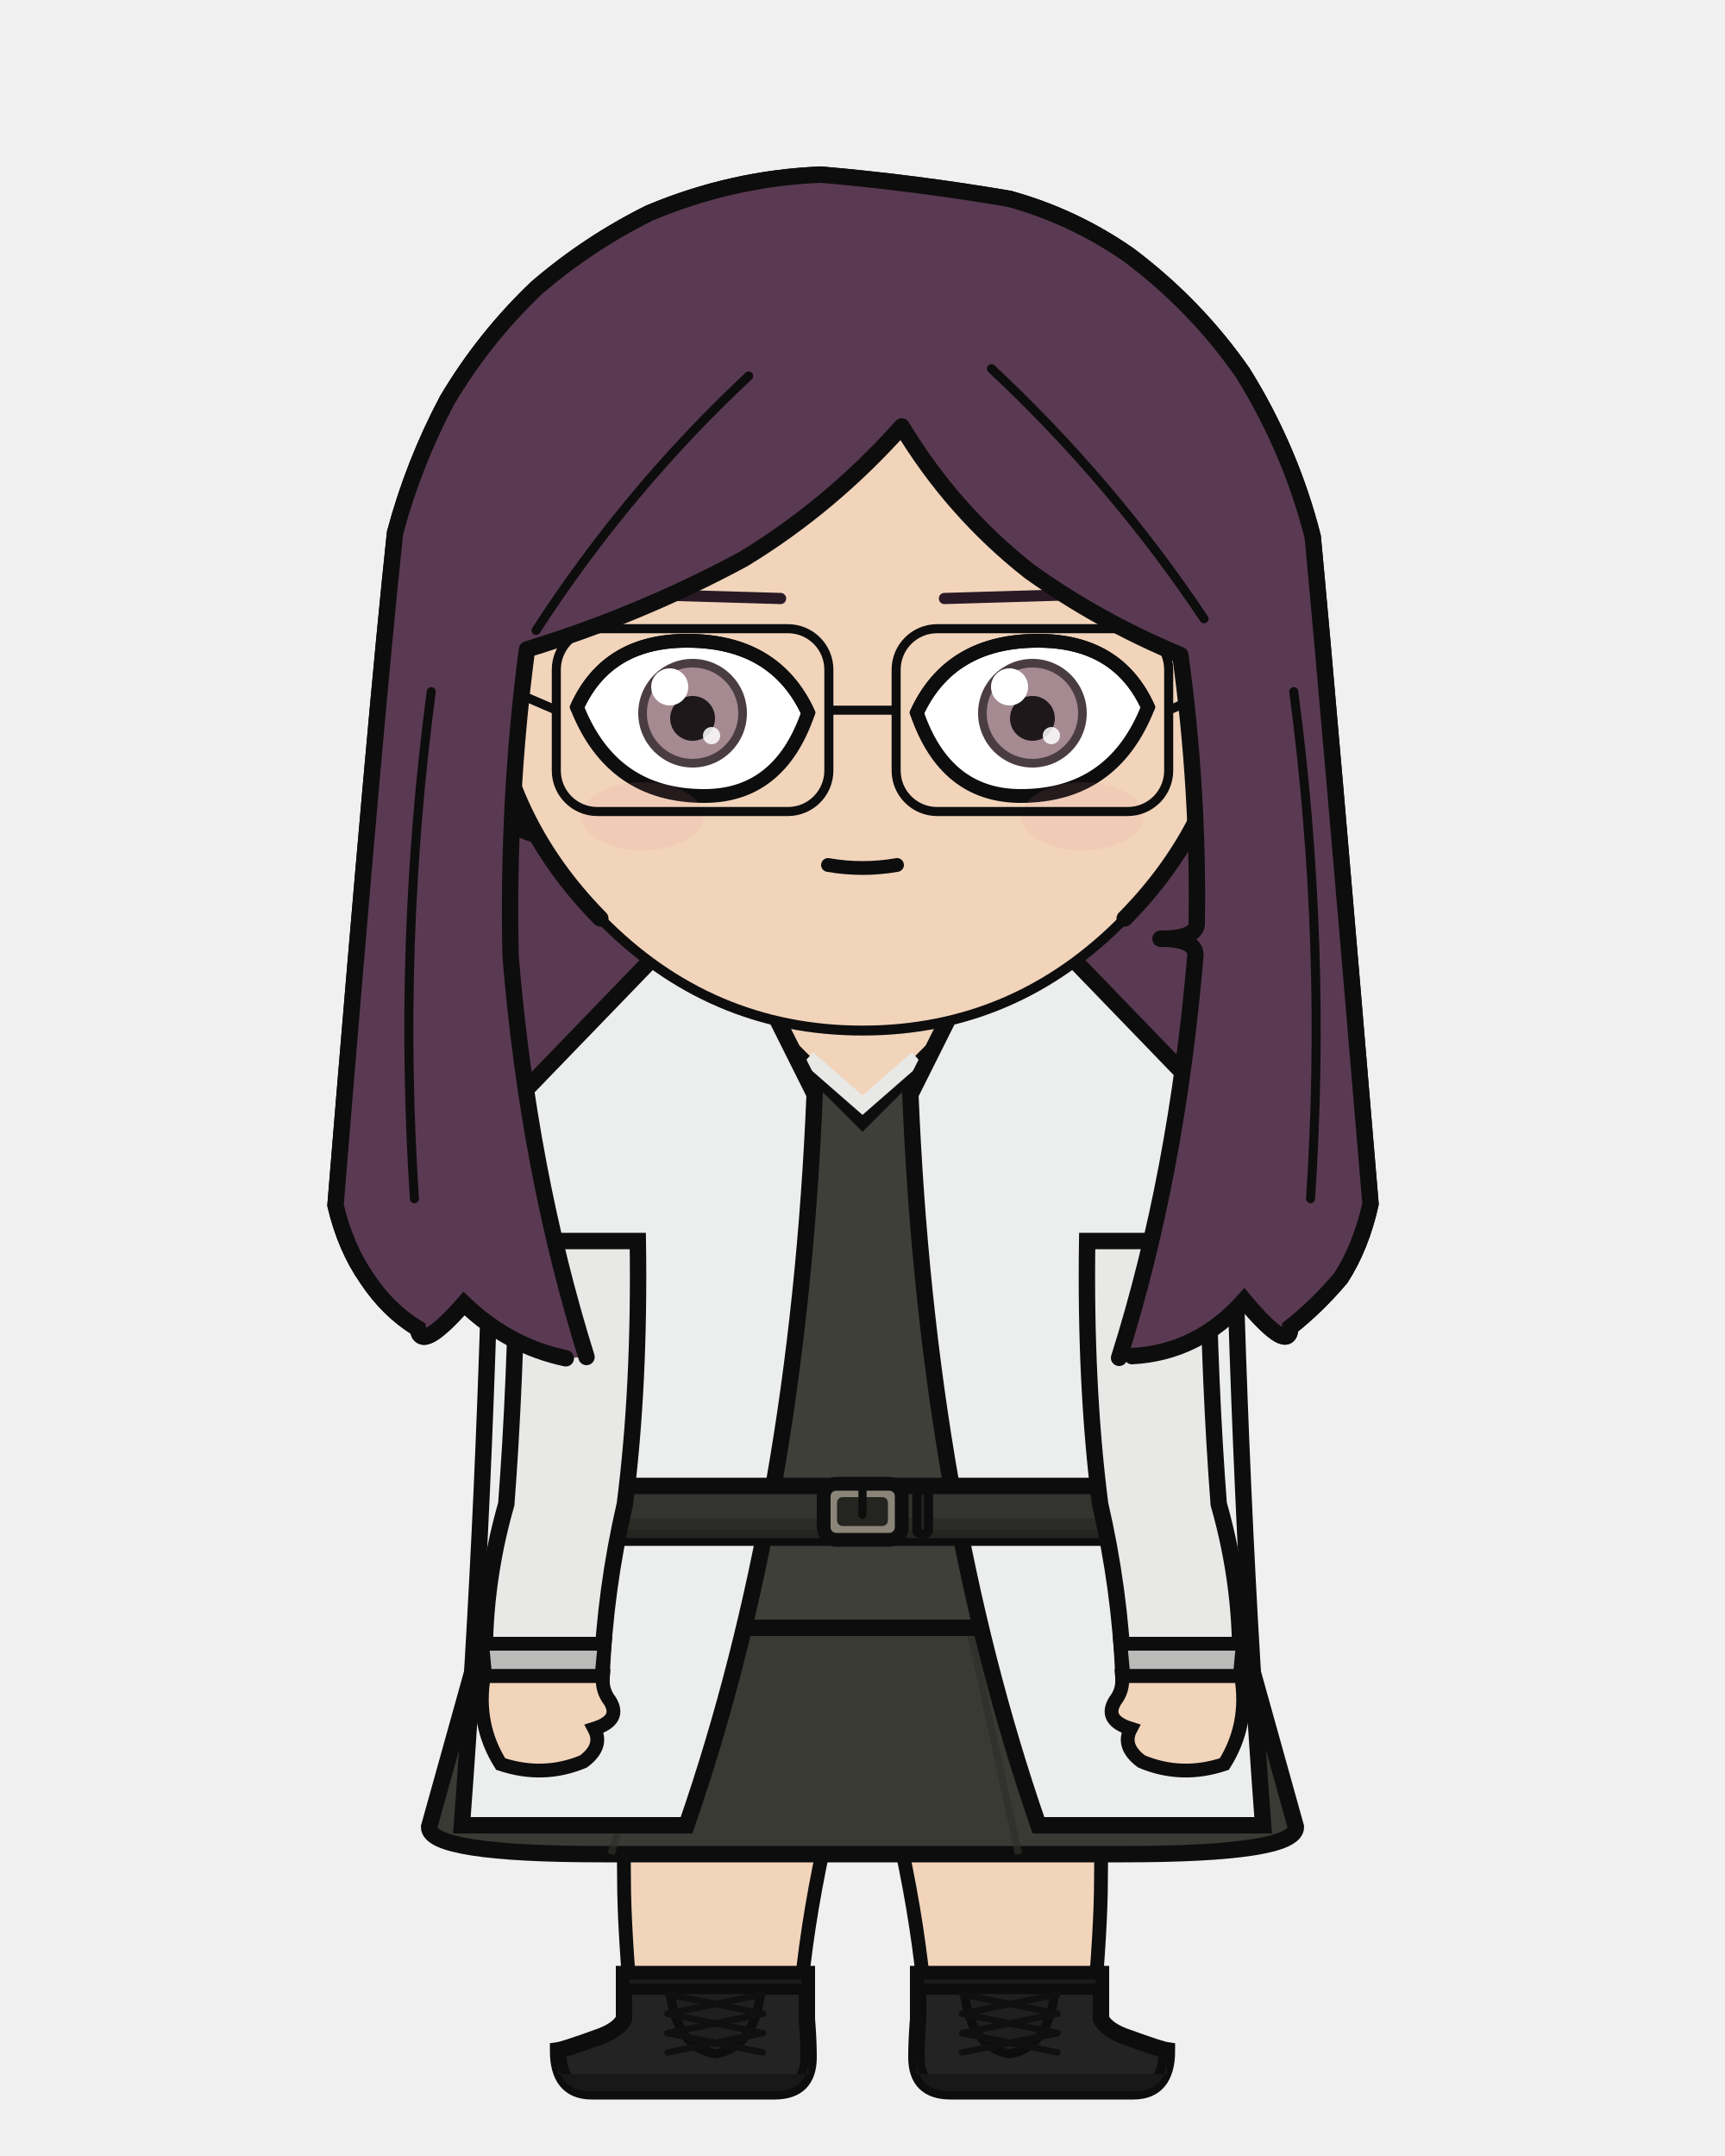
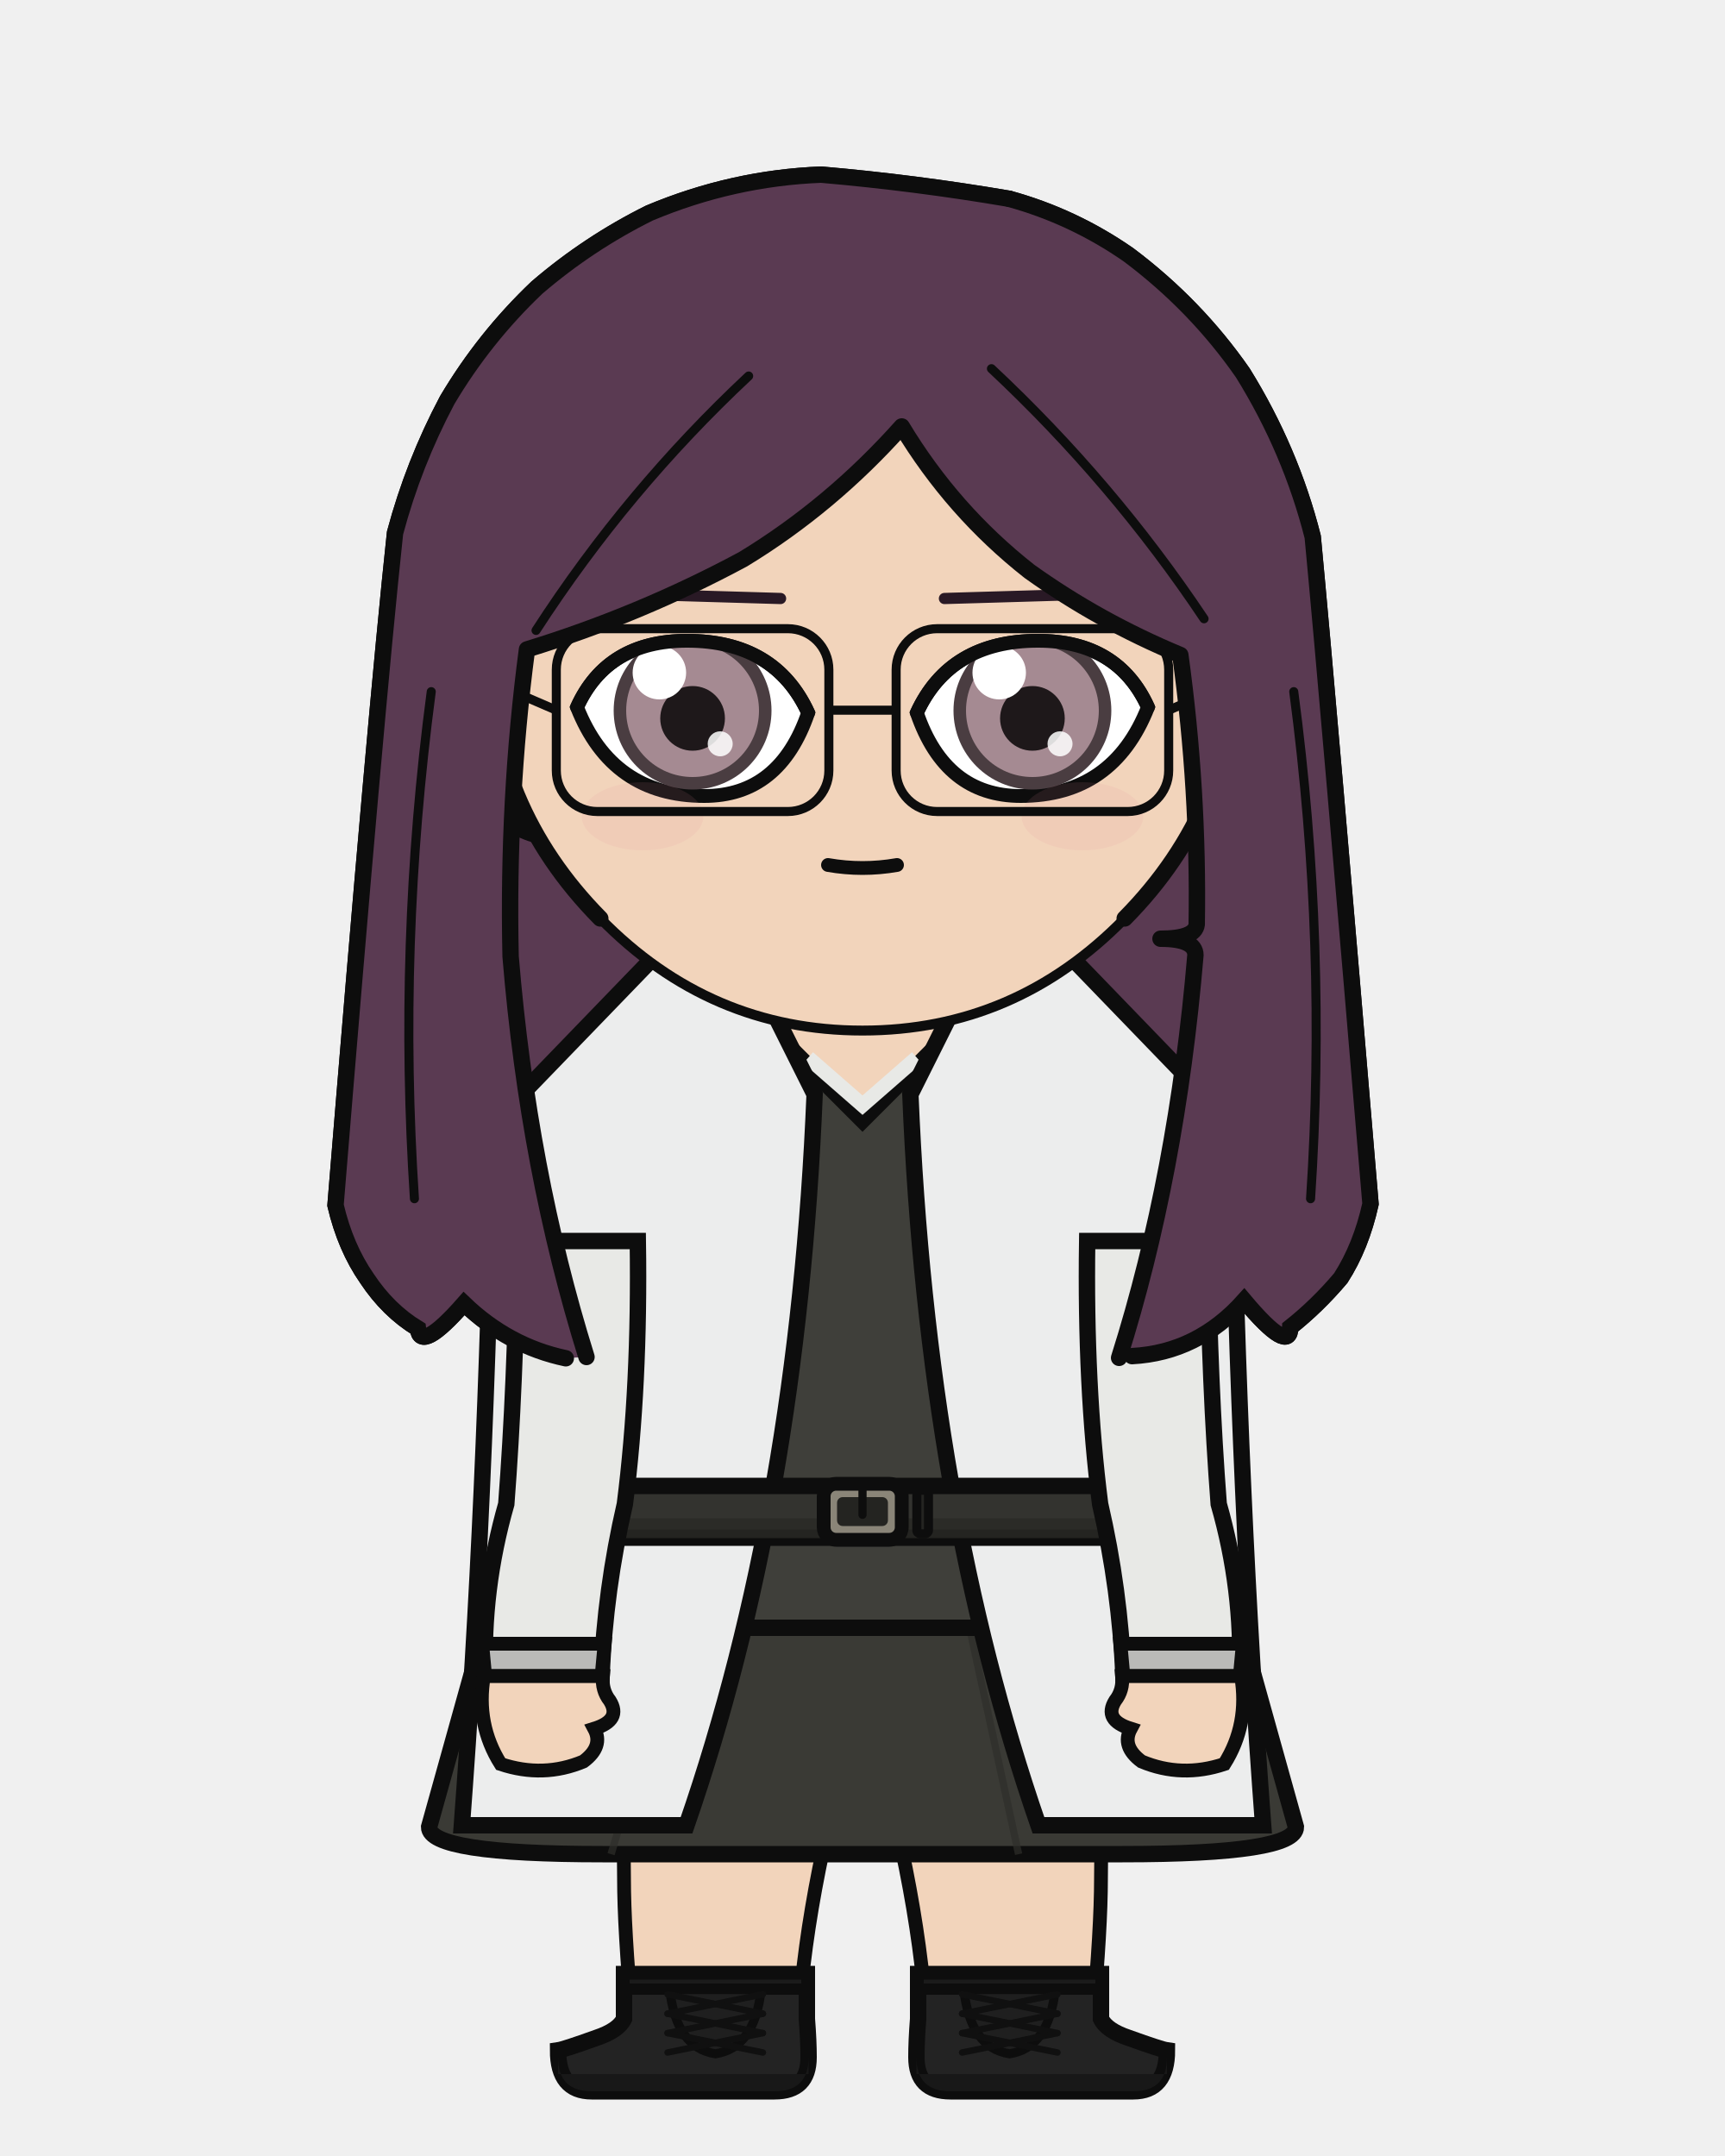
<svg xmlns="http://www.w3.org/2000/svg" width="400" height="500" viewBox="0 0 400 500">
  <defs>
    <clipPath id="hair-front">
      <path d="M 136.0 314.7 Q 122.5 271.5 118.4 221.8 Q 117.6 185.4 122.2 150.6 Q 148.3 142.6 172.3 129.7 Q 192.7 117.3 209.1 98.9 Q 220.9 118.5 238.7 132.5 Q 254.9 144.1 273.7 151.9 Q 278.0 183.2 277.5 214.4 Q 277.1 217.7 269.1 217.7 Q 277.2 217.7 277.2 221.5 Q 272.9 272.5 259.5 314.9 Q 261.0 314.7 262.5 314.5 Q 277.7 313.7 288.5 301.6 Q 299.1 314.2 299.2 307.8 Q 305.5 302.8 310.9 296.4 Q 315.6 289.1 317.8 279.2 Q 308.2 164.7 304.4 124.5 Q 299.3 104.4 288.2 86.5 Q 277.3 70.8 261.7 59.1 Q 248.9 50.2 234.0 46.1 Q 212.3 42.4 190.4 40.5 Q 169.9 41.3 150.6 49.4 Q 136.5 56.4 124.5 66.7 Q 112.3 78.3 103.7 92.8 Q 95.9 107.5 91.6 123.6 Q 87.1 165.5 77.8 279.5 Q 80.1 289.3 85.1 296.5 Q 90.0 303.9 96.9 308.1 Q 97.5 313.8 107.6 302.3 Q 117.9 312.2 131.2 315.0 Q 133.6 314.8 136.0 314.7 Z" />
    </clipPath>
  </defs>
  <path d="M 131.2 315.0 Q 117.9 312.2 107.6 302.3 Q 97.5 313.8 96.9 308.1 Q 90.0 303.9 85.1 296.5 Q 80.1 289.3 77.8 279.5 Q 87.1 165.5 91.6 123.6 Q 95.9 107.5 103.7 92.8 Q 112.3 78.3 124.5 66.7 Q 136.5 56.4 150.6 49.4 Q 169.9 41.3 190.4 40.5 Q 212.3 42.4 234.0 46.1 Q 248.9 50.2 261.7 59.1 Q 277.3 70.8 288.2 86.5 Q 299.3 104.4 304.4 124.5 Q 308.2 164.7 317.8 279.2 Q 315.6 289.1 310.9 296.4 Q 305.5 302.8 299.2 307.8 Q 299.1 314.2 288.5 301.6 Q 277.7 313.7 262.5 314.5 Q 196.8 329.1 131.2 315.0 Z" fill="#5a3a52" />
  <path d="M 131.2 315.0 Q 117.9 312.2 107.6 302.3 Q 97.5 313.8 96.9 308.1 Q 90.0 303.9 85.1 296.5 Q 80.1 289.3 77.8 279.5 Q 87.1 165.5 91.6 123.6 Q 95.9 107.5 103.7 92.8 Q 112.3 78.3 124.5 66.7 Q 136.5 56.4 150.6 49.4 Q 169.9 41.3 190.4 40.5 Q 212.3 42.4 234.0 46.1 Q 248.9 50.2 261.7 59.1 Q 277.3 70.8 288.2 86.5 Q 299.3 104.4 304.4 124.5 Q 308.2 164.7 317.8 279.2 Q 315.6 289.1 310.9 296.4 Q 305.5 302.8 299.2 307.8 Q 299.1 314.2 288.5 301.6 Q 277.7 313.7 262.5 314.5 Q 196.8 329.1 131.2 315.0 Z" fill="none" stroke="#0d0d0d" stroke-width="3.8" stroke-linecap="round" stroke-linejoin="round" />
  <rect x="179.8" y="225.4" width="40.3" height="40.5" rx="14.1" fill="#f2d4bb" />
  <line x1="179.8" y1="225.4" x2="179.8" y2="265.9" stroke="#0d0d0d" stroke-width="3.8" />
  <line x1="220.2" y1="225.4" x2="220.2" y2="265.9" stroke="#0d0d0d" stroke-width="3.8" />
  <path d="M 144.5 377.5 L 255.5 377.5 Q 255.5 418.2 255.3 435.7 Q 255.3 447.1 253.4 468.2 L 214.8 468.2 Q 212.7 435.7 200.0 393.8 Q 187.3 435.7 185.2 468.2 L 146.6 468.2 Q 144.7 447.1 144.7 435.7 Q 144.5 418.2 144.5 377.5 Z" fill="#f2d4bb" stroke="#0d0d0d" stroke-width="3.2" stroke-linejoin="round" />
  <path d="M 144.5 377.5 L 255.5 377.5 L 245.5 400.4 Q 200.0 403.0 154.5 400.4 Z" fill="#e8e4dc" stroke="#0d0d0d" stroke-width="3.2" stroke-linejoin="round" />
  <path d="M 187.1 457.8 L 187.1 468.2 Q 187.5 473.3 187.5 477.1 Q 187.5 485.0 179.6 485.0 L 137.2 485.0 Q 129.4 485.0 129.4 475.5 Q 130.8 475.3 138.3 472.6 Q 143.4 470.9 144.7 468.2 L 144.7 457.8 Z" fill="#232323" stroke="#0d0d0d" stroke-width="3.8" />
  <path d="M 187.5 481.0 L 129.4 481.0 L 129.4 477.1 Q 129.4 485.0 137.2 485.0 L 179.6 485.0 Q 187.5 485.0 187.5 477.1 Z" fill="#181818" />
  <rect x="144.7" y="457.8" width="42.4" height="3.5" fill="#1b1b1b" stroke="#0d0d0d" stroke-width="2.6" />
  <path d="M 155.3 461.4 L 176.5 461.4 Q 175.0 474.9 165.9 476.3 Q 156.8 474.9 155.3 461.4 Z" fill="#1f1f1f" stroke="#0d0d0d" stroke-width="2.1" />
  <line x1="176.9" y1="462.5" x2="154.8" y2="467.0" stroke="#101010" stroke-width="1.5" stroke-linecap="round" />
  <line x1="154.8" y1="462.5" x2="176.9" y2="467.0" stroke="#101010" stroke-width="1.5" stroke-linecap="round" />
  <line x1="176.9" y1="467.0" x2="154.8" y2="471.5" stroke="#101010" stroke-width="1.5" stroke-linecap="round" />
  <line x1="154.8" y1="467.0" x2="176.9" y2="471.5" stroke="#101010" stroke-width="1.5" stroke-linecap="round" />
  <line x1="176.9" y1="471.5" x2="154.8" y2="476.0" stroke="#101010" stroke-width="1.5" stroke-linecap="round" />
  <line x1="154.8" y1="471.5" x2="176.9" y2="476.0" stroke="#101010" stroke-width="1.5" stroke-linecap="round" />
  <path d="M 212.9 457.8 L 212.9 468.2 Q 212.5 473.3 212.5 477.1 Q 212.5 485.0 220.4 485.0 L 262.8 485.0 Q 270.6 485.0 270.6 475.5 Q 269.2 475.3 261.7 472.6 Q 256.6 470.9 255.3 468.2 L 255.3 457.8 Z" fill="#232323" stroke="#0d0d0d" stroke-width="3.8" />
  <path d="M 212.5 481.0 L 270.6 481.0 L 270.6 477.1 Q 270.6 485.0 262.8 485.0 L 220.4 485.0 Q 212.5 485.0 212.5 477.1 Z" fill="#181818" />
  <rect x="212.9" y="457.8" width="42.4" height="3.5" fill="#1b1b1b" stroke="#0d0d0d" stroke-width="2.6" />
  <path d="M 223.5 461.4 L 244.7 461.4 Q 243.2 474.9 234.1 476.3 Q 225.0 474.9 223.5 461.4 Z" fill="#1f1f1f" stroke="#0d0d0d" stroke-width="2.1" />
  <line x1="245.2" y1="462.5" x2="223.1" y2="467.0" stroke="#101010" stroke-width="1.5" stroke-linecap="round" />
  <line x1="223.1" y1="462.5" x2="245.2" y2="467.0" stroke="#101010" stroke-width="1.5" stroke-linecap="round" />
  <line x1="245.2" y1="467.0" x2="223.1" y2="471.5" stroke="#101010" stroke-width="1.5" stroke-linecap="round" />
  <line x1="223.1" y1="467.0" x2="245.2" y2="471.5" stroke="#101010" stroke-width="1.5" stroke-linecap="round" />
  <line x1="245.2" y1="471.5" x2="223.1" y2="476.0" stroke="#101010" stroke-width="1.5" stroke-linecap="round" />
  <line x1="223.1" y1="471.5" x2="245.2" y2="476.0" stroke="#101010" stroke-width="1.5" stroke-linecap="round" />
  <path d="M 120.4 348.8 L 99.5 423.7 Q 99.5 430.0 139.7 430.0 L 260.3 430.0 Q 300.5 430.0 300.5 423.7 L 279.6 348.8 Z" fill="#3a3a35" stroke="#0d0d0d" stroke-width="3.8" />
  <line x1="158.6" y1="373.2" x2="141.7" y2="430.0" stroke="#2e2e2a" stroke-width="1.7" opacity="0.7" />
  <line x1="223.9" y1="373.2" x2="236.2" y2="430.0" stroke="#2e2e2a" stroke-width="1.7" opacity="0.7" />
  <path d="M 183.9 243.7 Q 153.5 259.3 106.9 268.9 Q 104.1 279.3 107.9 287.8 L 122.9 287.8 Q 122.9 321.4 121.6 348.8 Q 113.0 364.6 113.0 377.5 L 287.0 377.5 Q 287.0 364.6 278.4 348.8 Q 277.1 321.4 277.1 287.8 L 292.1 287.8 Q 295.9 279.3 293.1 268.9 Q 257.7 251.3 216.1 243.7 L 200.0 259.8 Z" fill="#3f3f3a" stroke="#0d0d0d" stroke-width="3.8" />
  <path d="M 187.4 245.3 L 200.0 256.3 L 212.6 245.3" fill="none" stroke="#e8e9e6" stroke-width="3.4" />
  <path d="M 188.9 253.8 L 165.7 207.4 L 114.4 260.5 Q 112.7 348.8 107.1 423.3 L 159.2 423.3 Q 185.0 348.8 188.9 253.8 Z" fill="#eceded" stroke="#0d0d0d" stroke-width="3.8" />
  <path d="M 211.1 253.8 L 234.3 207.4 L 285.6 260.5 Q 287.3 348.8 292.9 423.3 L 240.8 423.3 Q 215.0 348.8 211.1 253.8 Z" fill="#eceded" stroke="#0d0d0d" stroke-width="3.8" />
  <rect x="119.2" y="344.6" width="161.6" height="12.0" rx="2.2" fill="#33332f" stroke="#0d0d0d" stroke-width="3.8" />
  <rect x="119.2" y="352.1" width="161.6" height="4.6" rx="2.2" fill="#292925" opacity="0.8" />
  <rect x="191.0" y="344.1" width="18.1" height="13.0" rx="2.9" fill="#8a8578" stroke="#0d0d0d" stroke-width="3.2" />
  <rect x="194.1" y="347.2" width="11.8" height="6.7" rx="1.3" fill="#242421" />
  <line x1="200.0" y1="344.1" x2="200.0" y2="351.3" stroke="#0d0d0d" stroke-width="1.9" stroke-linecap="round" />
  <rect x="212.6" y="345.6" width="2.7" height="10.1" rx="0.8" fill="#242421" stroke="#0d0d0d" stroke-width="2.1" />
  <path d="M 147.9 287.8 L 120.0 287.8 Q 119.5 321.4 117.4 348.8 Q 111.7 368.7 112.5 388.7 L 139.5 388.7 Q 140.3 368.7 144.9 348.8 Q 148.4 321.4 147.9 287.8 Z" fill="#e8e9e6" stroke="#0d0d0d" stroke-width="3.8" />
  <path d="M 111.8 381.2 L 140.2 381.2 L 139.5 388.7 L 112.5 388.7 Z" fill="#babab8" stroke="#0d0d0d" stroke-width="3.2" />
  <path d="M 112.2 388.7 Q 110.3 399.9 116.1 409.1 Q 126.0 412.4 135.3 408.5 Q 140.0 405.0 137.8 400.9 Q 144.2 398.9 141.4 394.4 Q 139.5 392.0 139.8 388.7 Z" fill="#f2d4bb" stroke="#0d0d0d" stroke-width="3.2" />
  <path d="M 252.1 287.8 L 280.0 287.8 Q 280.5 321.4 282.6 348.8 Q 288.3 368.7 287.5 388.7 L 260.5 388.7 Q 259.7 368.7 255.1 348.8 Q 251.6 321.4 252.1 287.8 Z" fill="#e8e9e6" stroke="#0d0d0d" stroke-width="3.8" />
  <path d="M 259.8 381.2 L 288.2 381.2 L 287.5 388.7 L 260.5 388.7 Z" fill="#babab8" stroke="#0d0d0d" stroke-width="3.2" />
  <path d="M 287.8 388.7 Q 289.7 399.9 283.9 409.1 Q 274.0 412.4 264.7 408.5 Q 260.0 405.0 262.2 400.9 Q 255.8 398.9 258.6 394.4 Q 260.5 392.0 260.2 388.7 Z" fill="#f2d4bb" stroke="#0d0d0d" stroke-width="3.2" />
  <path d="M 113.1 153.2 Q 108.1 153.5 104.9 158.7 Q 102.2 164.3 104.0 173.5 Q 106.7 180.0 110.7 184.8 Q 118.2 192.2 124.7 193.7 Z" fill="#f2d4bb" />
  <path d="M 113.1 153.2 Q 108.1 153.5 104.9 158.7 Q 102.2 164.3 104.0 173.5 Q 106.7 180.0 110.7 184.8 Q 118.2 192.2 124.7 193.7" fill="none" stroke="#0d0d0d" stroke-width="3.8" stroke-linecap="round" />
  <path d="M 106.6 169.6 Q 105.6 165.1 106.4 163.5 Q 107.3 162.5 108.9 163.7 Q 110.8 166.9 112.9 170.5 Q 110.9 170.6 112.6 178.1 Q 115.4 182.8 117.1 182.8" fill="none" stroke="#0d0d0d" stroke-width="2.1" stroke-linecap="round" />
  <path d="M 286.9 153.2 Q 291.9 153.5 295.1 158.7 Q 297.8 164.3 296.0 173.5 Q 293.3 180.0 289.3 184.8 Q 281.8 192.2 275.3 193.7 Z" fill="#f2d4bb" />
  <path d="M 286.9 153.2 Q 291.9 153.5 295.1 158.7 Q 297.8 164.3 296.0 173.5 Q 293.3 180.0 289.3 184.8 Q 281.8 192.2 275.3 193.7" fill="none" stroke="#0d0d0d" stroke-width="3.8" stroke-linecap="round" />
  <path d="M 293.4 169.6 Q 294.4 165.1 293.6 163.5 Q 292.7 162.5 291.1 163.7 Q 289.2 166.9 287.1 170.5 Q 289.1 170.6 287.4 178.1 Q 284.6 182.8 282.9 182.8" fill="none" stroke="#0d0d0d" stroke-width="2.1" stroke-linecap="round" />
  <path d="M 200.0 62.6 Q 236.1 62.6 261.6 88.3 Q 287.1 114.1 286.9 150.6 Q 286.4 187.1 260.8 213.0 Q 235.4 239.0 200.0 239.0 Q 164.6 239.0 139.2 213.0 Q 113.6 187.1 113.1 150.6 Q 112.9 114.1 138.4 88.3 Q 163.9 62.6 200.0 62.6 Z" fill="#f2d4bb" />
  <path d="M 139.2 213.0 Q 113.6 187.1 113.1 150.6 Q 112.9 114.1 138.4 88.3 Q 163.9 62.6 200.0 62.6 Q 236.1 62.6 261.6 88.3 Q 287.1 114.1 286.9 150.6 Q 286.4 187.1 260.8 213.0" fill="none" stroke="#0d0d0d" stroke-width="3.8" stroke-linecap="round" />
  <path d="M 260.8 213.0 Q 235.4 239.0 200.0 239.0 Q 164.6 239.0 139.2 213.0" fill="none" stroke="#0d0d0d" stroke-width="2.3" stroke-linecap="round" />
  <line x1="181.0" y1="138.8" x2="140.3" y2="137.6" stroke="#291925" stroke-width="2.6" stroke-linecap="round" />
  <defs>
    <clipPath id="eye-l">
      <path d="M 187.4 165.3 Q 179.7 148.6 159.3 148.6 Q 140.8 148.6 133.8 164.0 Q 141.9 184.6 163.3 184.6 Q 180.8 184.6 187.4 165.3 Z" />
    </clipPath>
  </defs>
  <path d="M 187.4 165.3 Q 179.7 148.6 159.3 148.6 Q 140.8 148.6 133.8 164.0 Q 141.9 184.6 163.3 184.6 Q 180.8 184.6 187.4 165.3 Z" fill="white" stroke="#0d0d0d" stroke-width="3.2" />
  <g clip-path="url(#eye-l)">
-     <circle cx="160.6" cy="165.4" r="12.6" fill="#4a3d41" />
-     <circle cx="160.6" cy="165.4" r="10.6" fill="#a58a92" />
-     <circle cx="160.6" cy="166.6" r="5.2" fill="#1e181a" />
-     <circle cx="155.3" cy="159.3" r="4.3" fill="white" />
-     <circle cx="165.0" cy="170.6" r="2.0" fill="white" opacity="0.85" />
+     <circle cx="160.6" cy="164.8" r="18.3" fill="#4a3d41" />
+     <circle cx="160.6" cy="164.8" r="15.4" fill="#a58a92" />
+     <circle cx="160.6" cy="166.6" r="7.5" fill="#1e181a" />
+     <circle cx="152.9" cy="156.0" r="6.2" fill="white" />
+     <circle cx="167.0" cy="172.5" r="2.9" fill="white" opacity="0.85" />
  </g>
  <path d="M 187.4 165.3 Q 179.7 148.6 159.3 148.6 Q 140.8 148.6 133.8 164.0" fill="none" stroke="#0d0d0d" stroke-width="3.2" stroke-linecap="round" />
  <line x1="219.0" y1="138.8" x2="259.7" y2="137.6" stroke="#291925" stroke-width="2.6" stroke-linecap="round" />
  <defs>
    <clipPath id="eye-r">
      <path d="M 212.6 165.3 Q 220.3 148.6 240.7 148.6 Q 259.2 148.6 266.2 164.0 Q 258.1 184.6 236.7 184.6 Q 219.2 184.6 212.6 165.3 Z" />
    </clipPath>
  </defs>
  <path d="M 212.6 165.3 Q 220.3 148.6 240.7 148.6 Q 259.2 148.6 266.2 164.0 Q 258.1 184.6 236.7 184.6 Q 219.2 184.6 212.6 165.3 Z" fill="white" stroke="#0d0d0d" stroke-width="3.2" />
  <g clip-path="url(#eye-r)">
-     <circle cx="239.4" cy="165.4" r="12.6" fill="#4a3d41" />
-     <circle cx="239.4" cy="165.4" r="10.6" fill="#a58a92" />
-     <circle cx="239.4" cy="166.6" r="5.2" fill="#1e181a" />
-     <circle cx="234.1" cy="159.3" r="4.3" fill="white" />
-     <circle cx="243.8" cy="170.6" r="2.0" fill="white" opacity="0.85" />
+     <circle cx="239.4" cy="164.8" r="18.3" fill="#4a3d41" />
+     <circle cx="239.4" cy="164.8" r="15.4" fill="#a58a92" />
+     <circle cx="239.4" cy="166.6" r="7.5" fill="#1e181a" />
+     <circle cx="231.7" cy="156.0" r="6.2" fill="white" />
+     <circle cx="245.8" cy="172.5" r="2.9" fill="white" opacity="0.85" />
  </g>
  <path d="M 212.6 165.3 Q 220.3 148.6 240.7 148.6 Q 259.2 148.6 266.2 164.0" fill="none" stroke="#0d0d0d" stroke-width="3.2" stroke-linecap="round" />
  <path d="M 192.0 200.6 Q 200.0 202.0 208.0 200.6" fill="none" stroke="#0d0d0d" stroke-width="3.2" stroke-linecap="round" />
  <ellipse cx="149.0" cy="189.3" rx="14.1" ry="7.9" fill="#e8879a" opacity="0.11" />
  <ellipse cx="251.0" cy="189.3" rx="14.1" ry="7.9" fill="#e8879a" opacity="0.11" />
  <rect x="129.0" y="145.8" width="63.2" height="42.4" rx="9.5" fill="none" stroke="#0d0d0d" stroke-width="2.1" />
  <rect x="207.8" y="145.8" width="63.2" height="42.4" rx="9.5" fill="none" stroke="#0d0d0d" stroke-width="2.1" />
  <path d="M 192.2 164.7 L 207.8 164.7" fill="none" stroke="#0d0d0d" stroke-width="2.1" />
  <path d="M 129.0 164.7 L 113.5 158.0" fill="none" stroke="#0d0d0d" stroke-width="2.1" />
  <path d="M 271.0 164.7 L 286.5 158.0" fill="none" stroke="#0d0d0d" stroke-width="2.1" />
  <path d="M 136.0 314.7 Q 122.5 271.5 118.4 221.8 Q 117.6 185.4 122.2 150.6 Q 148.3 142.6 172.3 129.7 Q 192.7 117.3 209.1 98.9 Q 220.9 118.5 238.7 132.5 Q 254.9 144.1 273.7 151.9 Q 278.0 183.2 277.5 214.4 Q 277.1 217.7 269.1 217.7 Q 277.2 217.7 277.2 221.5 Q 272.9 272.5 259.5 314.9 Q 261.0 314.7 262.5 314.5 Q 277.7 313.7 288.5 301.6 Q 299.1 314.2 299.2 307.8 Q 305.5 302.8 310.9 296.4 Q 315.6 289.1 317.8 279.2 Q 308.2 164.7 304.4 124.5 Q 299.3 104.4 288.2 86.5 Q 277.3 70.8 261.7 59.1 Q 248.9 50.2 234.0 46.1 Q 212.3 42.4 190.4 40.5 Q 169.9 41.3 150.6 49.4 Q 136.5 56.4 124.5 66.7 Q 112.3 78.3 103.7 92.8 Q 95.9 107.5 91.6 123.6 Q 87.1 165.5 77.8 279.5 Q 80.1 289.3 85.1 296.5 Q 90.0 303.9 96.9 308.1 Q 97.5 313.8 107.6 302.3 Q 117.9 312.2 131.2 315.0 Q 133.6 314.8 136.0 314.7 Z" fill="#5a3a52" />
  <path d="M 136.0 314.7 Q 122.5 271.5 118.4 221.8 Q 117.6 185.4 122.2 150.6 Q 148.3 142.6 172.3 129.7 Q 192.7 117.3 209.1 98.9 Q 220.9 118.5 238.7 132.5 Q 254.9 144.1 273.7 151.9 Q 278.0 183.2 277.5 214.4 Q 277.1 217.7 269.1 217.7 Q 277.2 217.7 277.2 221.5 Q 272.9 272.5 259.5 314.9" fill="none" stroke="#0d0d0d" stroke-width="3.8" stroke-linecap="round" stroke-linejoin="round" />
  <path d="M 262.5 314.5 Q 277.7 313.7 288.5 301.6 Q 299.1 314.2 299.2 307.8 Q 305.5 302.8 310.9 296.4 Q 315.6 289.1 317.8 279.2 Q 308.2 164.7 304.4 124.5 Q 299.3 104.4 288.2 86.5 Q 277.3 70.8 261.7 59.1 Q 248.9 50.2 234.0 46.1" fill="none" stroke="#0d0d0d" stroke-width="3.8" stroke-linecap="round" />
  <path d="M 131.2 315.0 Q 117.9 312.2 107.6 302.3 Q 97.5 313.8 96.9 308.1 Q 90.0 303.9 85.1 296.5 Q 80.1 289.3 77.8 279.5 Q 87.1 165.5 91.6 123.6 Q 95.9 107.5 103.7 92.8 Q 112.3 78.3 124.5 66.7 Q 136.5 56.4 150.6 49.4 Q 169.9 41.3 190.4 40.5 Q 212.3 42.4 234.0 46.1" fill="none" stroke="#0d0d0d" stroke-width="3.8" stroke-linecap="round" />
  <path d="M 173.6 87.2 Q 145.4 113.6 124.3 146.2" fill="none" stroke="#0d0d0d" stroke-width="2.1" stroke-linecap="round" clip-path="url(#hair-front)" />
  <path d="M 229.9 85.5 Q 258.1 111.9 279.2 143.5" fill="none" stroke="#0d0d0d" stroke-width="2.1" stroke-linecap="round" clip-path="url(#hair-front)" />
  <path d="M 100.0 160.4 Q 92.2 219.2 96.1 278.0" fill="none" stroke="#0d0d0d" stroke-width="2.1" stroke-linecap="round" clip-path="url(#hair-front)" />
  <path d="M 300.0 160.4 Q 307.8 219.2 303.9 278.0" fill="none" stroke="#0d0d0d" stroke-width="2.1" stroke-linecap="round" clip-path="url(#hair-front)" />
</svg>
